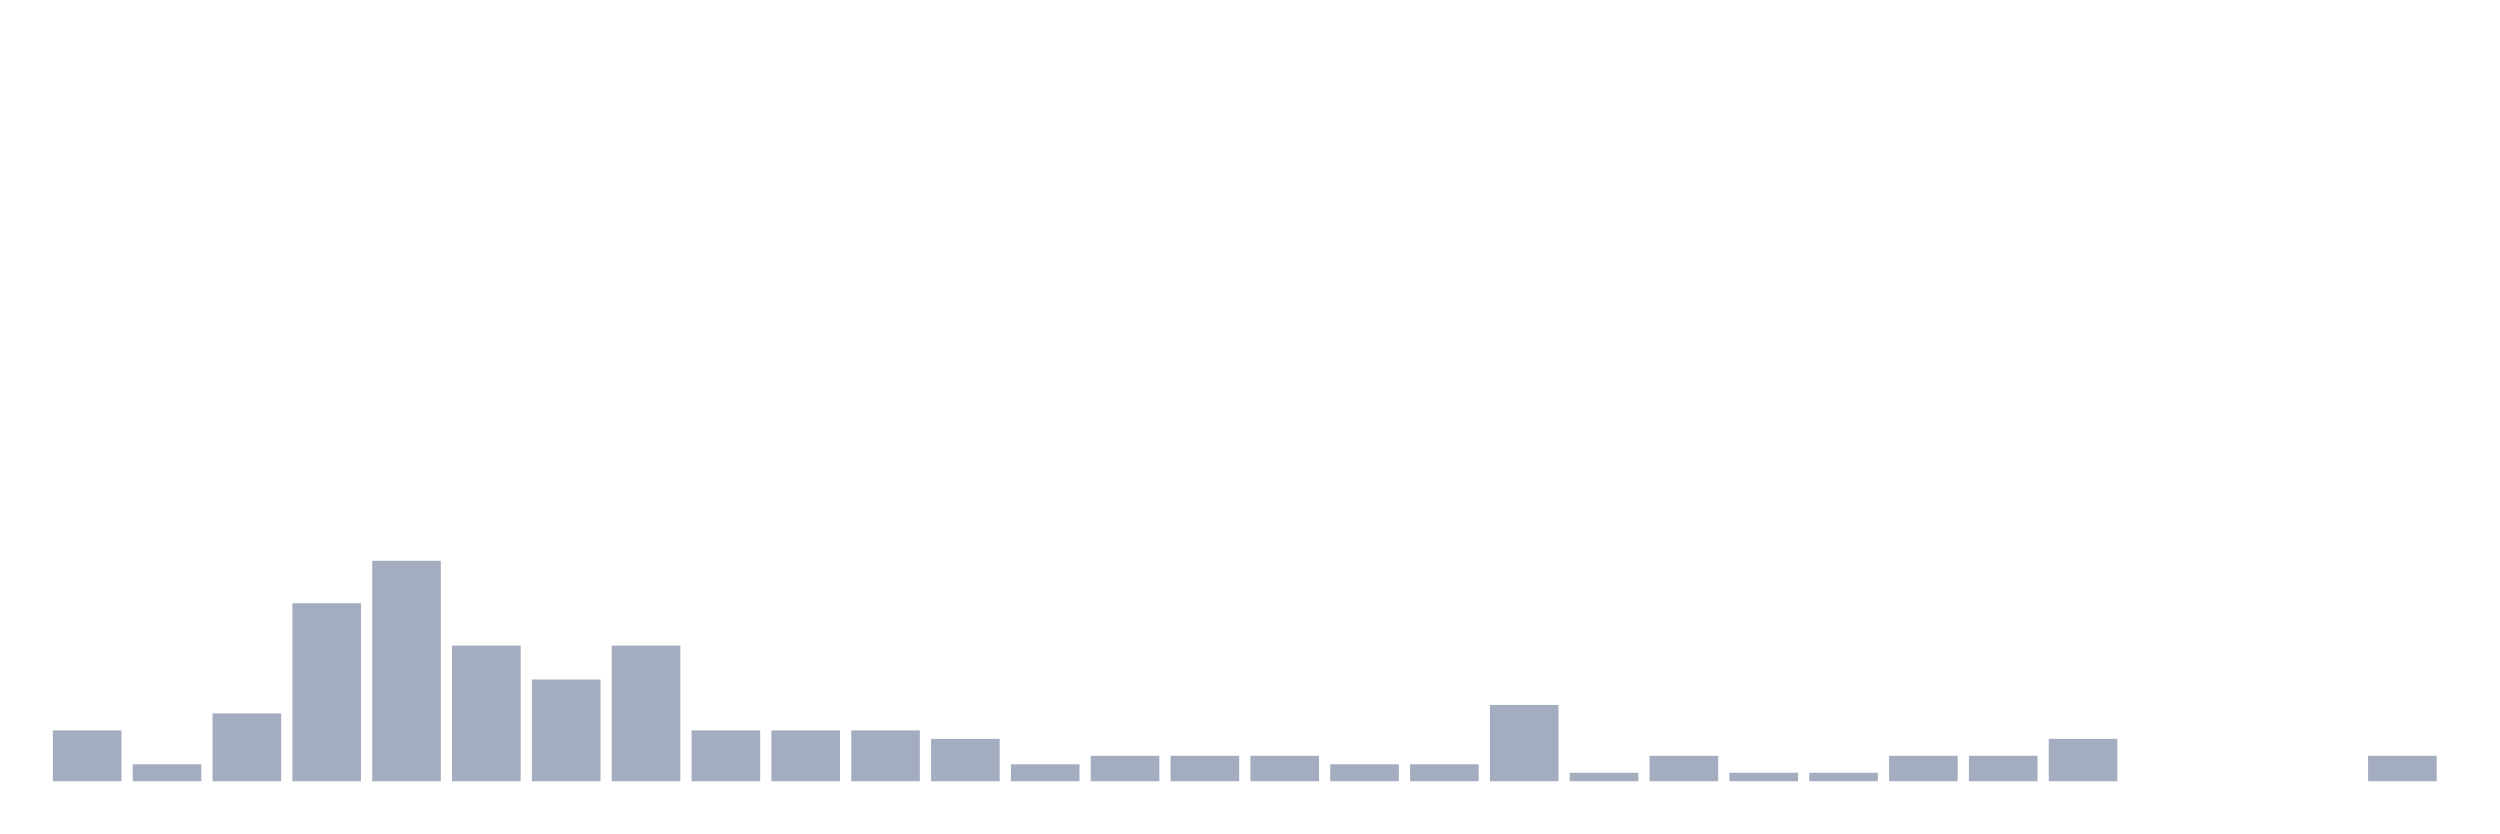
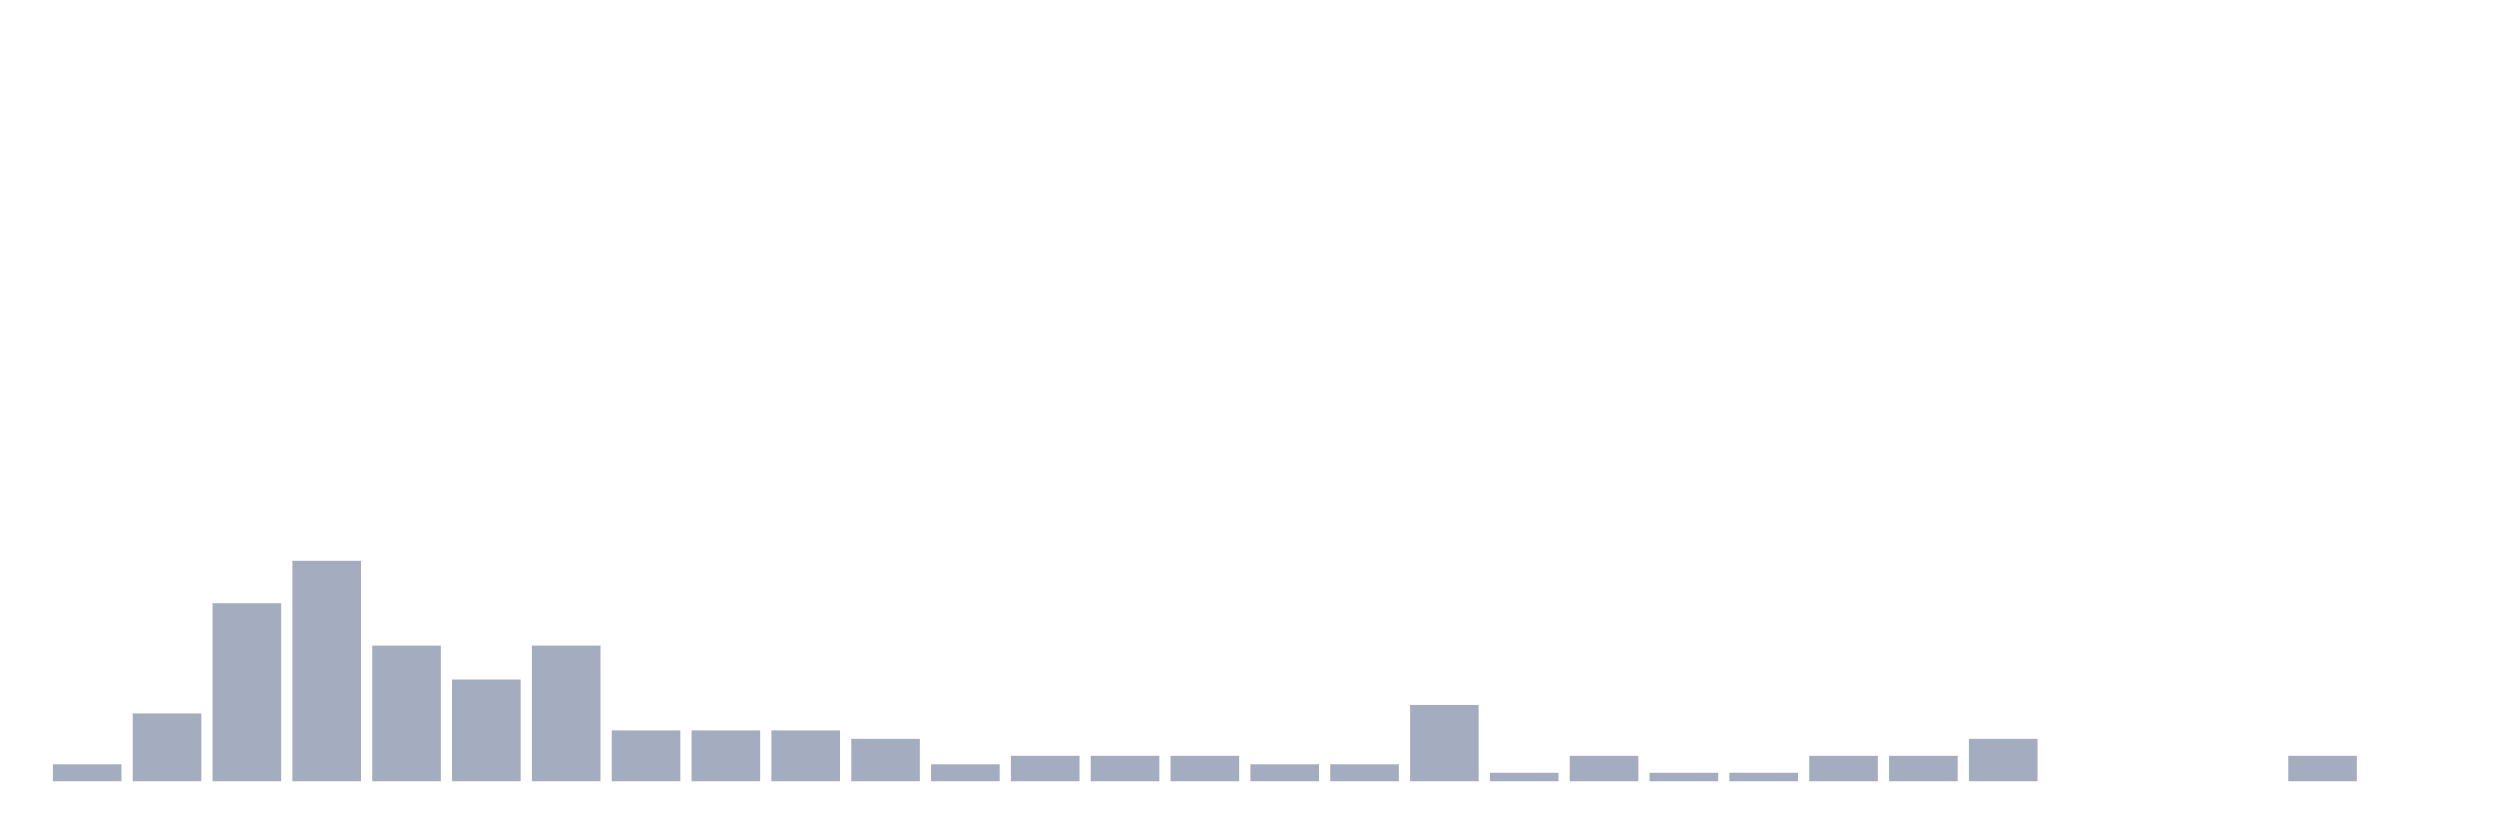
<svg xmlns="http://www.w3.org/2000/svg" viewBox="0 0 480 160">
  <g transform="translate(10,10)">
-     <rect class="bar" x="0.153" width="13.175" y="130.233" height="9.767" fill="rgb(164,173,192)" />
-     <rect class="bar" x="15.482" width="13.175" y="136.744" height="3.256" fill="rgb(164,173,192)" />
-     <rect class="bar" x="30.81" width="13.175" y="126.977" height="13.023" fill="rgb(164,173,192)" />
-     <rect class="bar" x="46.138" width="13.175" y="105.814" height="34.186" fill="rgb(164,173,192)" />
-     <rect class="bar" x="61.466" width="13.175" y="97.674" height="42.326" fill="rgb(164,173,192)" />
-     <rect class="bar" x="76.794" width="13.175" y="113.953" height="26.047" fill="rgb(164,173,192)" />
-     <rect class="bar" x="92.123" width="13.175" y="120.465" height="19.535" fill="rgb(164,173,192)" />
-     <rect class="bar" x="107.451" width="13.175" y="113.953" height="26.047" fill="rgb(164,173,192)" />
+     <rect class="bar" x="0.153" width="13.175" y="136.744" height="3.256" fill="rgb(164,173,192)" />
+     <rect class="bar" x="15.482" width="13.175" y="126.977" height="13.023" fill="rgb(164,173,192)" />
+     <rect class="bar" x="30.81" width="13.175" y="105.814" height="34.186" fill="rgb(164,173,192)" />
+     <rect class="bar" x="46.138" width="13.175" y="97.674" height="42.326" fill="rgb(164,173,192)" />
+     <rect class="bar" x="61.466" width="13.175" y="113.953" height="26.047" fill="rgb(164,173,192)" />
+     <rect class="bar" x="76.794" width="13.175" y="120.465" height="19.535" fill="rgb(164,173,192)" />
+     <rect class="bar" x="92.123" width="13.175" y="113.953" height="26.047" fill="rgb(164,173,192)" />
+     <rect class="bar" x="107.451" width="13.175" y="130.233" height="9.767" fill="rgb(164,173,192)" />
    <rect class="bar" x="122.779" width="13.175" y="130.233" height="9.767" fill="rgb(164,173,192)" />
    <rect class="bar" x="138.107" width="13.175" y="130.233" height="9.767" fill="rgb(164,173,192)" />
-     <rect class="bar" x="153.436" width="13.175" y="130.233" height="9.767" fill="rgb(164,173,192)" />
-     <rect class="bar" x="168.764" width="13.175" y="131.86" height="8.14" fill="rgb(164,173,192)" />
-     <rect class="bar" x="184.092" width="13.175" y="136.744" height="3.256" fill="rgb(164,173,192)" />
+     <rect class="bar" x="153.436" width="13.175" y="131.86" height="8.14" fill="rgb(164,173,192)" />
+     <rect class="bar" x="168.764" width="13.175" y="136.744" height="3.256" fill="rgb(164,173,192)" />
+     <rect class="bar" x="184.092" width="13.175" y="135.116" height="4.884" fill="rgb(164,173,192)" />
    <rect class="bar" x="199.42" width="13.175" y="135.116" height="4.884" fill="rgb(164,173,192)" />
    <rect class="bar" x="214.748" width="13.175" y="135.116" height="4.884" fill="rgb(164,173,192)" />
-     <rect class="bar" x="230.077" width="13.175" y="135.116" height="4.884" fill="rgb(164,173,192)" />
+     <rect class="bar" x="230.077" width="13.175" y="136.744" height="3.256" fill="rgb(164,173,192)" />
    <rect class="bar" x="245.405" width="13.175" y="136.744" height="3.256" fill="rgb(164,173,192)" />
-     <rect class="bar" x="260.733" width="13.175" y="136.744" height="3.256" fill="rgb(164,173,192)" />
-     <rect class="bar" x="276.061" width="13.175" y="125.349" height="14.651" fill="rgb(164,173,192)" />
-     <rect class="bar" x="291.39" width="13.175" y="138.372" height="1.628" fill="rgb(164,173,192)" />
-     <rect class="bar" x="306.718" width="13.175" y="135.116" height="4.884" fill="rgb(164,173,192)" />
+     <rect class="bar" x="260.733" width="13.175" y="125.349" height="14.651" fill="rgb(164,173,192)" />
+     <rect class="bar" x="276.061" width="13.175" y="138.372" height="1.628" fill="rgb(164,173,192)" />
+     <rect class="bar" x="291.39" width="13.175" y="135.116" height="4.884" fill="rgb(164,173,192)" />
+     <rect class="bar" x="306.718" width="13.175" y="138.372" height="1.628" fill="rgb(164,173,192)" />
    <rect class="bar" x="322.046" width="13.175" y="138.372" height="1.628" fill="rgb(164,173,192)" />
-     <rect class="bar" x="337.374" width="13.175" y="138.372" height="1.628" fill="rgb(164,173,192)" />
+     <rect class="bar" x="337.374" width="13.175" y="135.116" height="4.884" fill="rgb(164,173,192)" />
    <rect class="bar" x="352.702" width="13.175" y="135.116" height="4.884" fill="rgb(164,173,192)" />
-     <rect class="bar" x="368.031" width="13.175" y="135.116" height="4.884" fill="rgb(164,173,192)" />
-     <rect class="bar" x="383.359" width="13.175" y="131.86" height="8.14" fill="rgb(164,173,192)" />
+     <rect class="bar" x="368.031" width="13.175" y="131.86" height="8.14" fill="rgb(164,173,192)" />
+     <rect class="bar" x="383.359" width="13.175" y="140" height="0" fill="rgb(164,173,192)" />
    <rect class="bar" x="398.687" width="13.175" y="140" height="0" fill="rgb(164,173,192)" />
    <rect class="bar" x="414.015" width="13.175" y="140" height="0" fill="rgb(164,173,192)" />
-     <rect class="bar" x="429.344" width="13.175" y="140" height="0" fill="rgb(164,173,192)" />
-     <rect class="bar" x="444.672" width="13.175" y="135.116" height="4.884" fill="rgb(164,173,192)" />
+     <rect class="bar" x="429.344" width="13.175" y="135.116" height="4.884" fill="rgb(164,173,192)" />
+     <rect class="bar" x="444.672" width="13.175" y="140" height="0" fill="rgb(164,173,192)" />
  </g>
</svg>
